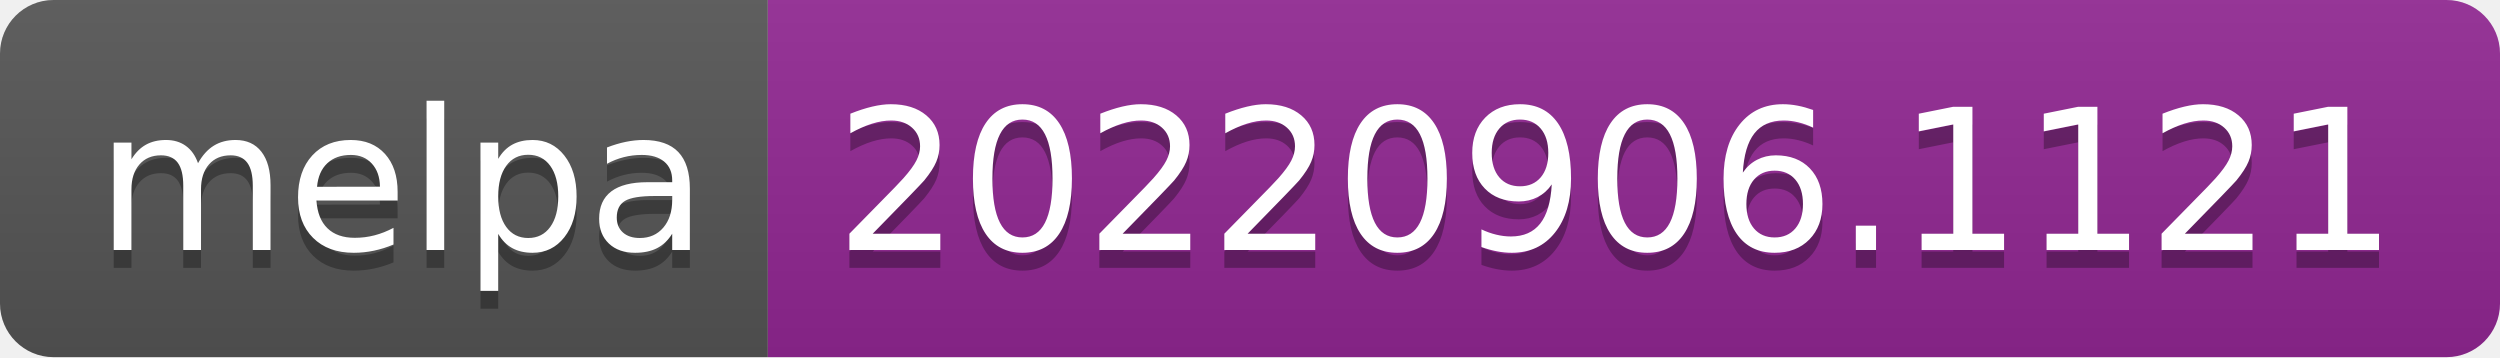
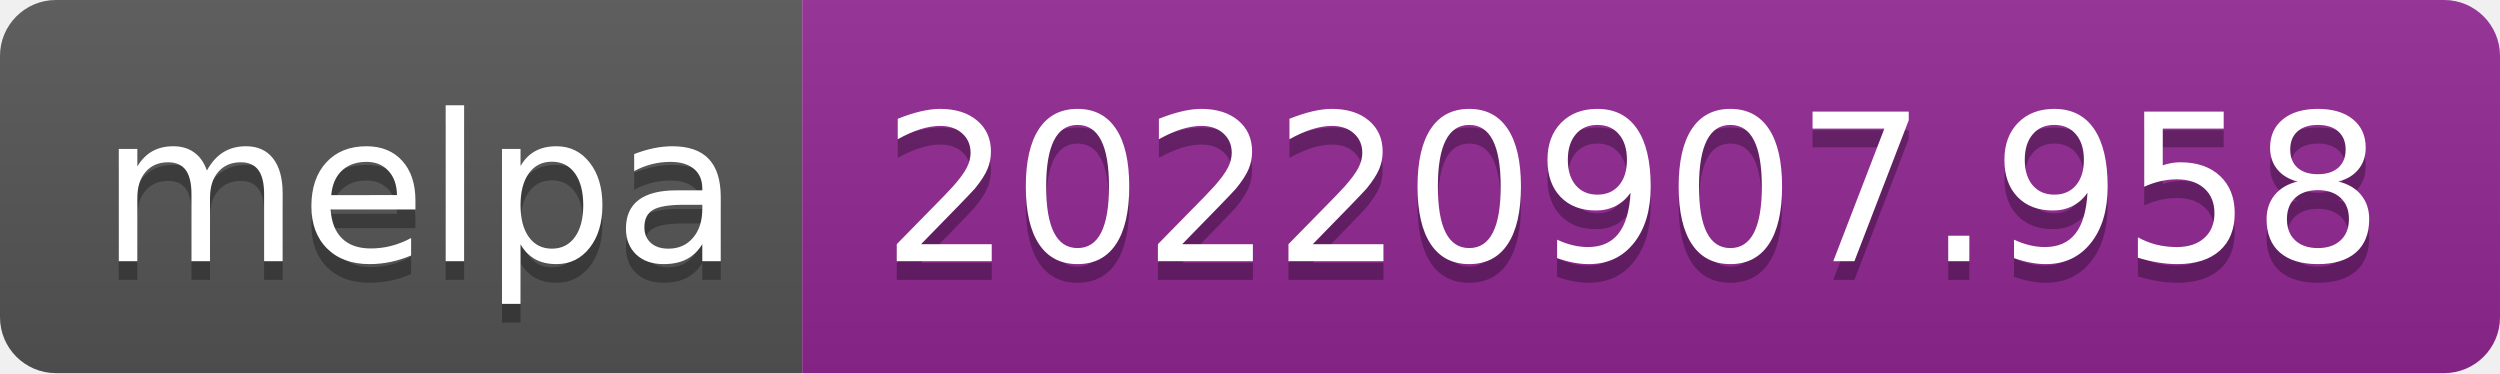
- <svg xmlns="http://www.w3.org/2000/svg" width="140" height="20" role="img" aria-label="melpa: 20220906.1121">
+ <svg xmlns="http://www.w3.org/2000/svg" width="134" height="20" role="img" aria-label="melpa: 20220907.958">
  <linearGradient id="s" x2="0" y2="100%">
    <stop offset="0" stop-color="#bbb" stop-opacity=".1" />
    <stop offset="1" stop-opacity=".1" />
  </linearGradient>
  <clipPath id="r">
-     <rect width="140" height="20" rx="3" fill="#fff" />
+     <rect width="134" height="20" rx="3" fill="#fff" />
  </clipPath>
  <g clip-path="url(#r)">
    <rect width="43" height="20" fill="#555" />
-     <rect x="43" width="97" height="20" fill="#922793" />
-     <rect width="140" height="20" fill="url(#s)" />
+     <rect x="43" width="91" height="20" fill="#922793" />
+     <rect width="134" height="20" fill="url(#s)" />
  </g>
  <g fill="#fff" text-anchor="middle" font-family="Verdana,Geneva,DejaVu Sans,sans-serif" text-rendering="geometricPrecision" font-size="110">
    <text aria-hidden="true" x="225" y="150" fill="#010101" fill-opacity=".3" transform="scale(.1)" textLength="330">melpa</text>
    <text x="225" y="140" transform="scale(.1)" fill="#fff" textLength="330">melpa</text>
-     <text aria-hidden="true" x="905" y="150" fill="#010101" fill-opacity=".3" transform="scale(.1)" textLength="870">20220906.1121</text>
-     <text x="905" y="140" transform="scale(.1)" fill="#fff" textLength="870">20220906.1121</text>
+     <text aria-hidden="true" x="875" y="150" fill="#010101" fill-opacity=".3" transform="scale(.1)" textLength="810">20220907.958</text>
+     <text x="875" y="140" transform="scale(.1)" fill="#fff" textLength="810">20220907.958</text>
  </g>
</svg>
